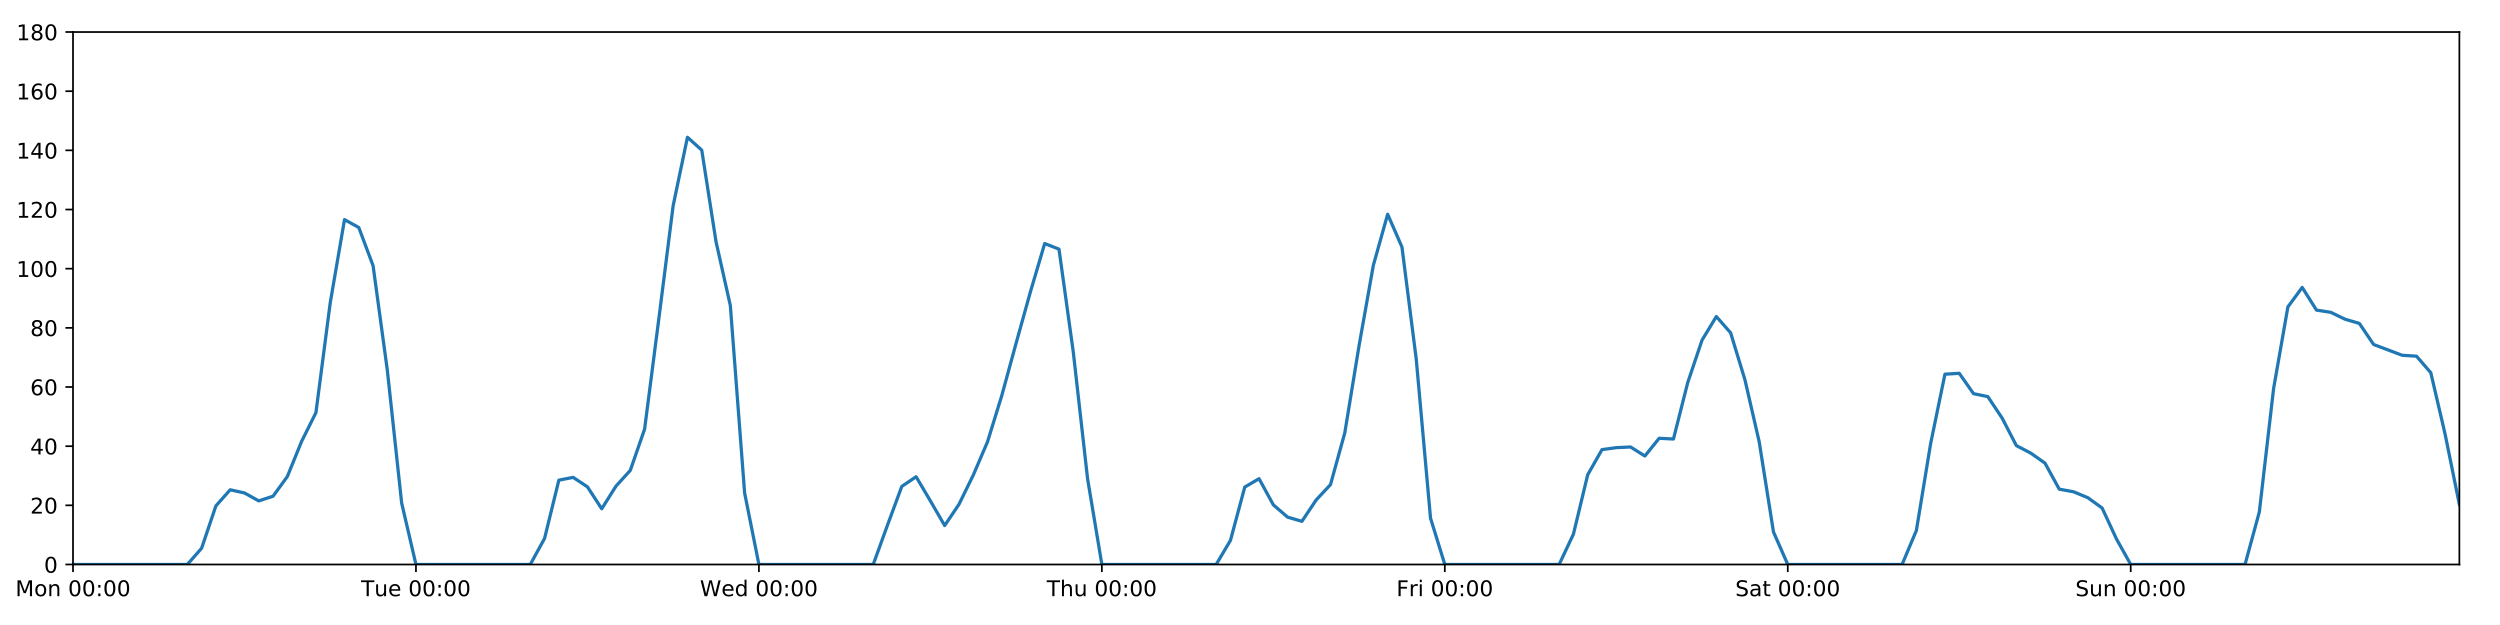
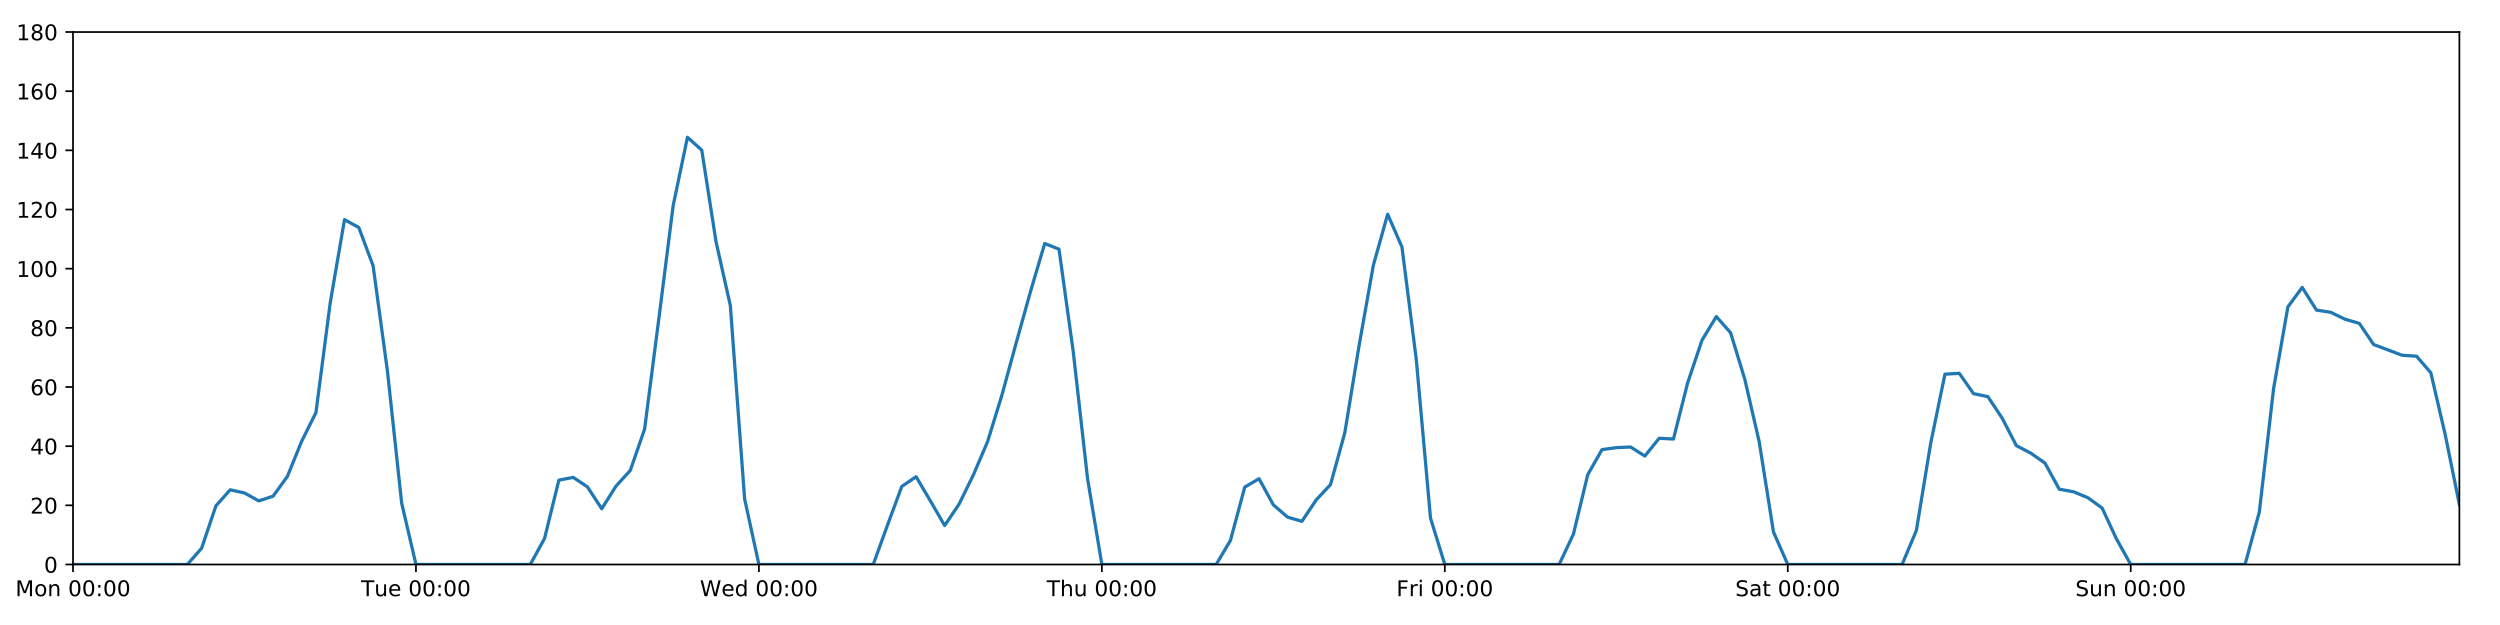
<svg xmlns="http://www.w3.org/2000/svg" xmlns:xlink="http://www.w3.org/1999/xlink" height="288pt" version="1.1" viewBox="0 0 1152 288" width="1152pt">
  <defs>
    <style type="text/css">
*{stroke-linecap:butt;stroke-linejoin:round;}
  </style>
  </defs>
  <g id="figure_1">
    <g id="patch_1">
      <path d="M 0 288  L 1152 288  L 1152 0  L 0 0  z " style="fill:#ffffff;" />
    </g>
    <g id="axes_1">
      <g id="patch_2">
        <path d="M 33.64 260.12  L 1133.28 260.12  L 1133.28 14.76  L 33.64 14.76  z " style="fill:#ffffff;" />
      </g>
      <g id="matplotlib.axis_1">
        <g id="xtick_1">
          <g id="line2d_1">
            <defs>
-               <path d="M 0 0  L 0 3.5  " id="m6845870ec1" style="stroke:#000000;stroke-width:0.8;" />
-             </defs>
-             <g>
-               <use style="stroke:#000000;stroke-width:0.8;" x="33.64" xlink:href="#m6845870ec1" y="260.12" />
+               <path d="M 0 0  L 0 3.5  " id="m3424d30a6e" style="stroke:#000000;stroke-width:0.8;" />
+             </defs>
+             <g>
+               <use style="stroke:#000000;stroke-width:0.8;" x="33.64" xlink:href="#m3424d30a6e" y="260.12" />
            </g>
          </g>
          <g id="text_1">
            <defs>
              <path d="M 9.812 72.906  L 24.516 72.906  L 43.109 23.297  L 61.812 72.906  L 76.516 72.906  L 76.516 0  L 66.891 0  L 66.891 64.016  L 48.094 14.016  L 38.188 14.016  L 19.391 64.016  L 19.391 0  L 9.812 0  z " id="DejaVuSans-77" />
              <path d="M 30.609 48.391  Q 23.391 48.391 19.188 42.75  Q 14.984 37.109 14.984 27.297  Q 14.984 17.484 19.156 11.844  Q 23.344 6.203 30.609 6.203  Q 37.797 6.203 41.984 11.859  Q 46.188 17.531 46.188 27.297  Q 46.188 37.016 41.984 42.703  Q 37.797 48.391 30.609 48.391  z M 30.609 56  Q 42.328 56 49.016 48.375  Q 55.719 40.766 55.719 27.297  Q 55.719 13.875 49.016 6.219  Q 42.328 -1.422 30.609 -1.422  Q 18.844 -1.422 12.172 6.219  Q 5.516 13.875 5.516 27.297  Q 5.516 40.766 12.172 48.375  Q 18.844 56 30.609 56  z " id="DejaVuSans-111" />
              <path d="M 54.891 33.016  L 54.891 0  L 45.906 0  L 45.906 32.719  Q 45.906 40.484 42.875 44.328  Q 39.844 48.188 33.797 48.188  Q 26.516 48.188 22.312 43.547  Q 18.109 38.922 18.109 30.906  L 18.109 0  L 9.078 0  L 9.078 54.688  L 18.109 54.688  L 18.109 46.188  Q 21.344 51.125 25.703 53.562  Q 30.078 56 35.797 56  Q 45.219 56 50.047 50.172  Q 54.891 44.344 54.891 33.016  z " id="DejaVuSans-110" />
              <path id="DejaVuSans-32" />
              <path d="M 31.781 66.406  Q 24.172 66.406 20.328 58.906  Q 16.5 51.422 16.5 36.375  Q 16.5 21.391 20.328 13.891  Q 24.172 6.391 31.781 6.391  Q 39.453 6.391 43.281 13.891  Q 47.125 21.391 47.125 36.375  Q 47.125 51.422 43.281 58.906  Q 39.453 66.406 31.781 66.406  z M 31.781 74.219  Q 44.047 74.219 50.516 64.516  Q 56.984 54.828 56.984 36.375  Q 56.984 17.969 50.516 8.266  Q 44.047 -1.422 31.781 -1.422  Q 19.531 -1.422 13.062 8.266  Q 6.594 17.969 6.594 36.375  Q 6.594 54.828 13.062 64.516  Q 19.531 74.219 31.781 74.219  z " id="DejaVuSans-48" />
              <path d="M 11.719 12.406  L 22.016 12.406  L 22.016 0  L 11.719 0  z M 11.719 51.703  L 22.016 51.703  L 22.016 39.312  L 11.719 39.312  z " id="DejaVuSans-58" />
            </defs>
            <g transform="translate(7.099375 274.7184)scale(0.1 -0.1)">
              <use xlink:href="#DejaVuSans-77" />
              <use x="86.279" xlink:href="#DejaVuSans-111" />
              <use x="147.461" xlink:href="#DejaVuSans-110" />
              <use x="210.84" xlink:href="#DejaVuSans-32" />
              <use x="242.627" xlink:href="#DejaVuSans-48" />
              <use x="306.25" xlink:href="#DejaVuSans-48" />
              <use x="369.873" xlink:href="#DejaVuSans-58" />
              <use x="403.564" xlink:href="#DejaVuSans-48" />
              <use x="467.188" xlink:href="#DejaVuSans-48" />
            </g>
          </g>
        </g>
        <g id="xtick_2">
          <g id="line2d_2">
            <g>
-               <use style="stroke:#000000;stroke-width:0.8;" x="191.672" xlink:href="#m6845870ec1" y="260.12" />
+               <use style="stroke:#000000;stroke-width:0.8;" x="191.672" xlink:href="#m3424d30a6e" y="260.12" />
            </g>
          </g>
          <g id="text_2">
            <defs>
              <path d="M -0.297 72.906  L 61.375 72.906  L 61.375 64.594  L 35.5 64.594  L 35.5 0  L 25.594 0  L 25.594 64.594  L -0.297 64.594  z " id="DejaVuSans-84" />
              <path d="M 8.5 21.578  L 8.5 54.688  L 17.484 54.688  L 17.484 21.922  Q 17.484 14.156 20.5 10.266  Q 23.531 6.391 29.594 6.391  Q 36.859 6.391 41.078 11.031  Q 45.312 15.672 45.312 23.688  L 45.312 54.688  L 54.297 54.688  L 54.297 0  L 45.312 0  L 45.312 8.406  Q 42.047 3.422 37.719 1  Q 33.406 -1.422 27.688 -1.422  Q 18.266 -1.422 13.375 4.438  Q 8.5 10.297 8.5 21.578  z M 31.109 56  z " id="DejaVuSans-117" />
              <path d="M 56.203 29.594  L 56.203 25.203  L 14.891 25.203  Q 15.484 15.922 20.484 11.062  Q 25.484 6.203 34.422 6.203  Q 39.594 6.203 44.453 7.469  Q 49.312 8.734 54.109 11.281  L 54.109 2.781  Q 49.266 0.734 44.188 -0.344  Q 39.109 -1.422 33.891 -1.422  Q 20.797 -1.422 13.156 6.188  Q 5.516 13.812 5.516 26.812  Q 5.516 40.234 12.766 48.109  Q 20.016 56 32.328 56  Q 43.359 56 49.781 48.891  Q 56.203 41.797 56.203 29.594  z M 47.219 32.234  Q 47.125 39.594 43.094 43.984  Q 39.062 48.391 32.422 48.391  Q 24.906 48.391 20.391 44.141  Q 15.875 39.891 15.188 32.172  z " id="DejaVuSans-101" />
            </defs>
            <g transform="translate(166.3862 274.7184)scale(0.1 -0.1)">
              <use xlink:href="#DejaVuSans-84" />
              <use x="60.85" xlink:href="#DejaVuSans-117" />
              <use x="124.229" xlink:href="#DejaVuSans-101" />
              <use x="185.752" xlink:href="#DejaVuSans-32" />
              <use x="217.539" xlink:href="#DejaVuSans-48" />
              <use x="281.162" xlink:href="#DejaVuSans-48" />
              <use x="344.785" xlink:href="#DejaVuSans-58" />
              <use x="378.477" xlink:href="#DejaVuSans-48" />
              <use x="442.1" xlink:href="#DejaVuSans-48" />
            </g>
          </g>
        </g>
        <g id="xtick_3">
          <g id="line2d_3">
            <g>
-               <use style="stroke:#000000;stroke-width:0.8;" x="349.704" xlink:href="#m6845870ec1" y="260.12" />
+               <use style="stroke:#000000;stroke-width:0.8;" x="349.704" xlink:href="#m3424d30a6e" y="260.12" />
            </g>
          </g>
          <g id="text_3">
            <defs>
              <path d="M 3.328 72.906  L 13.281 72.906  L 28.609 11.281  L 43.891 72.906  L 54.984 72.906  L 70.312 11.281  L 85.594 72.906  L 95.609 72.906  L 77.297 0  L 64.891 0  L 49.516 63.281  L 33.984 0  L 21.578 0  z " id="DejaVuSans-87" />
              <path d="M 45.406 46.391  L 45.406 75.984  L 54.391 75.984  L 54.391 0  L 45.406 0  L 45.406 8.203  Q 42.578 3.328 38.25 0.953  Q 33.938 -1.422 27.875 -1.422  Q 17.969 -1.422 11.734 6.484  Q 5.516 14.406 5.516 27.297  Q 5.516 40.188 11.734 48.094  Q 17.969 56 27.875 56  Q 33.938 56 38.25 53.625  Q 42.578 51.266 45.406 46.391  z M 14.797 27.297  Q 14.797 17.391 18.875 11.75  Q 22.953 6.109 30.078 6.109  Q 37.203 6.109 41.297 11.75  Q 45.406 17.391 45.406 27.297  Q 45.406 37.203 41.297 42.844  Q 37.203 48.484 30.078 48.484  Q 22.953 48.484 18.875 42.844  Q 14.797 37.203 14.797 27.297  z " id="DejaVuSans-100" />
            </defs>
            <g transform="translate(322.5151 274.7184)scale(0.1 -0.1)">
              <use xlink:href="#DejaVuSans-87" />
              <use x="98.799" xlink:href="#DejaVuSans-101" />
              <use x="160.322" xlink:href="#DejaVuSans-100" />
              <use x="223.799" xlink:href="#DejaVuSans-32" />
              <use x="255.586" xlink:href="#DejaVuSans-48" />
              <use x="319.209" xlink:href="#DejaVuSans-48" />
              <use x="382.832" xlink:href="#DejaVuSans-58" />
              <use x="416.523" xlink:href="#DejaVuSans-48" />
              <use x="480.146" xlink:href="#DejaVuSans-48" />
            </g>
          </g>
        </g>
        <g id="xtick_4">
          <g id="line2d_4">
            <g>
-               <use style="stroke:#000000;stroke-width:0.8;" x="507.736" xlink:href="#m6845870ec1" y="260.12" />
+               <use style="stroke:#000000;stroke-width:0.8;" x="507.736" xlink:href="#m3424d30a6e" y="260.12" />
            </g>
          </g>
          <g id="text_4">
            <defs>
              <path d="M 54.891 33.016  L 54.891 0  L 45.906 0  L 45.906 32.719  Q 45.906 40.484 42.875 44.328  Q 39.844 48.188 33.797 48.188  Q 26.516 48.188 22.312 43.547  Q 18.109 38.922 18.109 30.906  L 18.109 0  L 9.078 0  L 9.078 75.984  L 18.109 75.984  L 18.109 46.188  Q 21.344 51.125 25.703 53.562  Q 30.078 56 35.797 56  Q 45.219 56 50.047 50.172  Q 54.891 44.344 54.891 33.016  z " id="DejaVuSans-104" />
            </defs>
            <g transform="translate(482.3464 274.7184)scale(0.1 -0.1)">
              <use xlink:href="#DejaVuSans-84" />
              <use x="61.084" xlink:href="#DejaVuSans-104" />
              <use x="124.463" xlink:href="#DejaVuSans-117" />
              <use x="187.842" xlink:href="#DejaVuSans-32" />
              <use x="219.629" xlink:href="#DejaVuSans-48" />
              <use x="283.252" xlink:href="#DejaVuSans-48" />
              <use x="346.875" xlink:href="#DejaVuSans-58" />
              <use x="380.566" xlink:href="#DejaVuSans-48" />
              <use x="444.189" xlink:href="#DejaVuSans-48" />
            </g>
          </g>
        </g>
        <g id="xtick_5">
          <g id="line2d_5">
            <g>
-               <use style="stroke:#000000;stroke-width:0.8;" x="665.768" xlink:href="#m6845870ec1" y="260.12" />
+               <use style="stroke:#000000;stroke-width:0.8;" x="665.768" xlink:href="#m3424d30a6e" y="260.12" />
            </g>
          </g>
          <g id="text_5">
            <defs>
              <path d="M 9.812 72.906  L 51.703 72.906  L 51.703 64.594  L 19.672 64.594  L 19.672 43.109  L 48.578 43.109  L 48.578 34.812  L 19.672 34.812  L 19.672 0  L 9.812 0  z " id="DejaVuSans-70" />
              <path d="M 41.109 46.297  Q 39.594 47.172 37.812 47.578  Q 36.031 48 33.891 48  Q 26.266 48 22.188 43.047  Q 18.109 38.094 18.109 28.812  L 18.109 0  L 9.078 0  L 9.078 54.688  L 18.109 54.688  L 18.109 46.188  Q 20.953 51.172 25.484 53.578  Q 30.031 56 36.531 56  Q 37.453 56 38.578 55.875  Q 39.703 55.766 41.062 55.516  z " id="DejaVuSans-114" />
              <path d="M 9.422 54.688  L 18.406 54.688  L 18.406 0  L 9.422 0  z M 9.422 75.984  L 18.406 75.984  L 18.406 64.594  L 9.422 64.594  z " id="DejaVuSans-105" />
            </defs>
            <g transform="translate(643.4551 274.7184)scale(0.1 -0.1)">
              <use xlink:href="#DejaVuSans-70" />
              <use x="57.41" xlink:href="#DejaVuSans-114" />
              <use x="98.523" xlink:href="#DejaVuSans-105" />
              <use x="126.307" xlink:href="#DejaVuSans-32" />
              <use x="158.094" xlink:href="#DejaVuSans-48" />
              <use x="221.717" xlink:href="#DejaVuSans-48" />
              <use x="285.34" xlink:href="#DejaVuSans-58" />
              <use x="319.031" xlink:href="#DejaVuSans-48" />
              <use x="382.654" xlink:href="#DejaVuSans-48" />
            </g>
          </g>
        </g>
        <g id="xtick_6">
          <g id="line2d_6">
            <g>
-               <use style="stroke:#000000;stroke-width:0.8;" x="823.8" xlink:href="#m6845870ec1" y="260.12" />
+               <use style="stroke:#000000;stroke-width:0.8;" x="823.8" xlink:href="#m3424d30a6e" y="260.12" />
            </g>
          </g>
          <g id="text_6">
            <defs>
              <path d="M 53.516 70.516  L 53.516 60.891  Q 47.906 63.578 42.922 64.891  Q 37.938 66.219 33.297 66.219  Q 25.25 66.219 20.875 63.094  Q 16.5 59.969 16.5 54.203  Q 16.5 49.359 19.406 46.891  Q 22.312 44.438 30.422 42.922  L 36.375 41.703  Q 47.406 39.594 52.656 34.297  Q 57.906 29 57.906 20.125  Q 57.906 9.516 50.797 4.047  Q 43.703 -1.422 29.984 -1.422  Q 24.812 -1.422 18.969 -0.25  Q 13.141 0.922 6.891 3.219  L 6.891 13.375  Q 12.891 10.016 18.656 8.297  Q 24.422 6.594 29.984 6.594  Q 38.422 6.594 43.016 9.906  Q 47.609 13.234 47.609 19.391  Q 47.609 24.75 44.312 27.781  Q 41.016 30.812 33.5 32.328  L 27.484 33.5  Q 16.453 35.688 11.516 40.375  Q 6.594 45.062 6.594 53.422  Q 6.594 63.094 13.406 68.656  Q 20.219 74.219 32.172 74.219  Q 37.312 74.219 42.625 73.281  Q 47.953 72.359 53.516 70.516  z " id="DejaVuSans-83" />
              <path d="M 34.281 27.484  Q 23.391 27.484 19.188 25  Q 14.984 22.516 14.984 16.5  Q 14.984 11.719 18.141 8.906  Q 21.297 6.109 26.703 6.109  Q 34.188 6.109 38.703 11.406  Q 43.219 16.703 43.219 25.484  L 43.219 27.484  z M 52.203 31.203  L 52.203 0  L 43.219 0  L 43.219 8.297  Q 40.141 3.328 35.547 0.953  Q 30.953 -1.422 24.312 -1.422  Q 15.922 -1.422 10.953 3.297  Q 6 8.016 6 15.922  Q 6 25.141 12.172 29.828  Q 18.359 34.516 30.609 34.516  L 43.219 34.516  L 43.219 35.406  Q 43.219 41.609 39.141 45  Q 35.062 48.391 27.688 48.391  Q 23 48.391 18.547 47.266  Q 14.109 46.141 10.016 43.891  L 10.016 52.203  Q 14.938 54.109 19.578 55.047  Q 24.219 56 28.609 56  Q 40.484 56 46.344 49.844  Q 52.203 43.703 52.203 31.203  z " id="DejaVuSans-97" />
              <path d="M 18.312 70.219  L 18.312 54.688  L 36.812 54.688  L 36.812 47.703  L 18.312 47.703  L 18.312 18.016  Q 18.312 11.328 20.141 9.422  Q 21.969 7.516 27.594 7.516  L 36.812 7.516  L 36.812 0  L 27.594 0  Q 17.188 0 13.234 3.875  Q 9.281 7.766 9.281 18.016  L 9.281 47.703  L 2.688 47.703  L 2.688 54.688  L 9.281 54.688  L 9.281 70.219  z " id="DejaVuSans-116" />
            </defs>
            <g transform="translate(799.6036 274.7184)scale(0.1 -0.1)">
              <use xlink:href="#DejaVuSans-83" />
              <use x="63.477" xlink:href="#DejaVuSans-97" />
              <use x="124.756" xlink:href="#DejaVuSans-116" />
              <use x="163.965" xlink:href="#DejaVuSans-32" />
              <use x="195.752" xlink:href="#DejaVuSans-48" />
              <use x="259.375" xlink:href="#DejaVuSans-48" />
              <use x="322.998" xlink:href="#DejaVuSans-58" />
              <use x="356.689" xlink:href="#DejaVuSans-48" />
              <use x="420.312" xlink:href="#DejaVuSans-48" />
            </g>
          </g>
        </g>
        <g id="xtick_7">
          <g id="line2d_7">
            <g>
-               <use style="stroke:#000000;stroke-width:0.8;" x="981.833" xlink:href="#m6845870ec1" y="260.12" />
+               <use style="stroke:#000000;stroke-width:0.8;" x="981.833" xlink:href="#m3424d30a6e" y="260.12" />
            </g>
          </g>
          <g id="text_7">
            <g transform="translate(956.3224 274.7184)scale(0.1 -0.1)">
              <use xlink:href="#DejaVuSans-83" />
              <use x="63.477" xlink:href="#DejaVuSans-117" />
              <use x="126.855" xlink:href="#DejaVuSans-110" />
              <use x="190.234" xlink:href="#DejaVuSans-32" />
              <use x="222.021" xlink:href="#DejaVuSans-48" />
              <use x="285.645" xlink:href="#DejaVuSans-48" />
              <use x="349.268" xlink:href="#DejaVuSans-58" />
              <use x="382.959" xlink:href="#DejaVuSans-48" />
              <use x="446.582" xlink:href="#DejaVuSans-48" />
            </g>
          </g>
        </g>
      </g>
      <g id="matplotlib.axis_2">
        <g id="ytick_1">
          <g id="line2d_8">
            <defs>
-               <path d="M 0 0  L -3.5 0  " id="mb85a1b282f" style="stroke:#000000;stroke-width:0.8;" />
-             </defs>
-             <g>
-               <use style="stroke:#000000;stroke-width:0.8;" x="33.64" xlink:href="#mb85a1b282f" y="260.12" />
+               <path d="M 0 0  L -3.5 0  " id="mb7bd7ae0a4" style="stroke:#000000;stroke-width:0.8;" />
+             </defs>
+             <g>
+               <use style="stroke:#000000;stroke-width:0.8;" x="33.64" xlink:href="#mb7bd7ae0a4" y="260.12" />
            </g>
          </g>
          <g id="text_8">
            <g transform="translate(20.2775 263.9192)scale(0.1 -0.1)">
              <use xlink:href="#DejaVuSans-48" />
            </g>
          </g>
        </g>
        <g id="ytick_2">
          <g id="line2d_9">
            <g>
-               <use style="stroke:#000000;stroke-width:0.8;" x="33.64" xlink:href="#mb85a1b282f" y="232.858" />
+               <use style="stroke:#000000;stroke-width:0.8;" x="33.64" xlink:href="#mb7bd7ae0a4" y="232.858" />
            </g>
          </g>
          <g id="text_9">
            <defs>
              <path d="M 19.188 8.297  L 53.609 8.297  L 53.609 0  L 7.328 0  L 7.328 8.297  Q 12.938 14.109 22.625 23.891  Q 32.328 33.688 34.812 36.531  Q 39.547 41.844 41.422 45.531  Q 43.312 49.219 43.312 52.781  Q 43.312 58.594 39.234 62.25  Q 35.156 65.922 28.609 65.922  Q 23.969 65.922 18.812 64.312  Q 13.672 62.703 7.812 59.422  L 7.812 69.391  Q 13.766 71.781 18.938 73  Q 24.125 74.219 28.422 74.219  Q 39.75 74.219 46.484 68.547  Q 53.219 62.891 53.219 53.422  Q 53.219 48.922 51.531 44.891  Q 49.859 40.875 45.406 35.406  Q 44.188 33.984 37.641 27.219  Q 31.109 20.453 19.188 8.297  z " id="DejaVuSans-50" />
            </defs>
            <g transform="translate(13.915 236.657)scale(0.1 -0.1)">
              <use xlink:href="#DejaVuSans-50" />
              <use x="63.623" xlink:href="#DejaVuSans-48" />
            </g>
          </g>
        </g>
        <g id="ytick_3">
          <g id="line2d_10">
            <g>
-               <use style="stroke:#000000;stroke-width:0.8;" x="33.64" xlink:href="#mb85a1b282f" y="205.596" />
+               <use style="stroke:#000000;stroke-width:0.8;" x="33.64" xlink:href="#mb7bd7ae0a4" y="205.596" />
            </g>
          </g>
          <g id="text_10">
            <defs>
              <path d="M 37.797 64.312  L 12.891 25.391  L 37.797 25.391  z M 35.203 72.906  L 47.609 72.906  L 47.609 25.391  L 58.016 25.391  L 58.016 17.188  L 47.609 17.188  L 47.609 0  L 37.797 0  L 37.797 17.188  L 4.891 17.188  L 4.891 26.703  z " id="DejaVuSans-52" />
            </defs>
            <g transform="translate(13.915 209.3948)scale(0.1 -0.1)">
              <use xlink:href="#DejaVuSans-52" />
              <use x="63.623" xlink:href="#DejaVuSans-48" />
            </g>
          </g>
        </g>
        <g id="ytick_4">
          <g id="line2d_11">
            <g>
-               <use style="stroke:#000000;stroke-width:0.8;" x="33.64" xlink:href="#mb85a1b282f" y="178.333" />
+               <use style="stroke:#000000;stroke-width:0.8;" x="33.64" xlink:href="#mb7bd7ae0a4" y="178.333" />
            </g>
          </g>
          <g id="text_11">
            <defs>
              <path d="M 33.016 40.375  Q 26.375 40.375 22.484 35.828  Q 18.609 31.297 18.609 23.391  Q 18.609 15.531 22.484 10.953  Q 26.375 6.391 33.016 6.391  Q 39.656 6.391 43.531 10.953  Q 47.406 15.531 47.406 23.391  Q 47.406 31.297 43.531 35.828  Q 39.656 40.375 33.016 40.375  z M 52.594 71.297  L 52.594 62.312  Q 48.875 64.062 45.094 64.984  Q 41.312 65.922 37.594 65.922  Q 27.828 65.922 22.672 59.328  Q 17.531 52.734 16.797 39.406  Q 19.672 43.656 24.016 45.922  Q 28.375 48.188 33.594 48.188  Q 44.578 48.188 50.953 41.516  Q 57.328 34.859 57.328 23.391  Q 57.328 12.156 50.688 5.359  Q 44.047 -1.422 33.016 -1.422  Q 20.359 -1.422 13.672 8.266  Q 6.984 17.969 6.984 36.375  Q 6.984 53.656 15.188 63.938  Q 23.391 74.219 37.203 74.219  Q 40.922 74.219 44.703 73.484  Q 48.484 72.75 52.594 71.297  z " id="DejaVuSans-54" />
            </defs>
            <g transform="translate(13.915 182.1326)scale(0.1 -0.1)">
              <use xlink:href="#DejaVuSans-54" />
              <use x="63.623" xlink:href="#DejaVuSans-48" />
            </g>
          </g>
        </g>
        <g id="ytick_5">
          <g id="line2d_12">
            <g>
-               <use style="stroke:#000000;stroke-width:0.8;" x="33.64" xlink:href="#mb85a1b282f" y="151.071" />
+               <use style="stroke:#000000;stroke-width:0.8;" x="33.64" xlink:href="#mb7bd7ae0a4" y="151.071" />
            </g>
          </g>
          <g id="text_12">
            <defs>
              <path d="M 31.781 34.625  Q 24.75 34.625 20.719 30.859  Q 16.703 27.094 16.703 20.516  Q 16.703 13.922 20.719 10.156  Q 24.75 6.391 31.781 6.391  Q 38.812 6.391 42.859 10.172  Q 46.922 13.969 46.922 20.516  Q 46.922 27.094 42.891 30.859  Q 38.875 34.625 31.781 34.625  z M 21.922 38.812  Q 15.578 40.375 12.031 44.719  Q 8.5 49.078 8.5 55.328  Q 8.5 64.062 14.719 69.141  Q 20.953 74.219 31.781 74.219  Q 42.672 74.219 48.875 69.141  Q 55.078 64.062 55.078 55.328  Q 55.078 49.078 51.531 44.719  Q 48 40.375 41.703 38.812  Q 48.828 37.156 52.797 32.312  Q 56.781 27.484 56.781 20.516  Q 56.781 9.906 50.312 4.234  Q 43.844 -1.422 31.781 -1.422  Q 19.734 -1.422 13.25 4.234  Q 6.781 9.906 6.781 20.516  Q 6.781 27.484 10.781 32.312  Q 14.797 37.156 21.922 38.812  z M 18.312 54.391  Q 18.312 48.734 21.844 45.562  Q 25.391 42.391 31.781 42.391  Q 38.141 42.391 41.719 45.562  Q 45.312 48.734 45.312 54.391  Q 45.312 60.062 41.719 63.234  Q 38.141 66.406 31.781 66.406  Q 25.391 66.406 21.844 63.234  Q 18.312 60.062 18.312 54.391  z " id="DejaVuSans-56" />
            </defs>
            <g transform="translate(13.915 154.8703)scale(0.1 -0.1)">
              <use xlink:href="#DejaVuSans-56" />
              <use x="63.623" xlink:href="#DejaVuSans-48" />
            </g>
          </g>
        </g>
        <g id="ytick_6">
          <g id="line2d_13">
            <g>
-               <use style="stroke:#000000;stroke-width:0.8;" x="33.64" xlink:href="#mb85a1b282f" y="123.809" />
+               <use style="stroke:#000000;stroke-width:0.8;" x="33.64" xlink:href="#mb7bd7ae0a4" y="123.809" />
            </g>
          </g>
          <g id="text_13">
            <defs>
              <path d="M 12.406 8.297  L 28.516 8.297  L 28.516 63.922  L 10.984 60.406  L 10.984 69.391  L 28.422 72.906  L 38.281 72.906  L 38.281 8.297  L 54.391 8.297  L 54.391 0  L 12.406 0  z " id="DejaVuSans-49" />
            </defs>
            <g transform="translate(7.5525 127.6081)scale(0.1 -0.1)">
              <use xlink:href="#DejaVuSans-49" />
              <use x="63.623" xlink:href="#DejaVuSans-48" />
              <use x="127.246" xlink:href="#DejaVuSans-48" />
            </g>
          </g>
        </g>
        <g id="ytick_7">
          <g id="line2d_14">
            <g>
-               <use style="stroke:#000000;stroke-width:0.8;" x="33.64" xlink:href="#mb85a1b282f" y="96.547" />
+               <use style="stroke:#000000;stroke-width:0.8;" x="33.64" xlink:href="#mb7bd7ae0a4" y="96.547" />
            </g>
          </g>
          <g id="text_14">
            <g transform="translate(7.5525 100.3459)scale(0.1 -0.1)">
              <use xlink:href="#DejaVuSans-49" />
              <use x="63.623" xlink:href="#DejaVuSans-50" />
              <use x="127.246" xlink:href="#DejaVuSans-48" />
            </g>
          </g>
        </g>
        <g id="ytick_8">
          <g id="line2d_15">
            <g>
-               <use style="stroke:#000000;stroke-width:0.8;" x="33.64" xlink:href="#mb85a1b282f" y="69.284" />
+               <use style="stroke:#000000;stroke-width:0.8;" x="33.64" xlink:href="#mb7bd7ae0a4" y="69.284" />
            </g>
          </g>
          <g id="text_15">
            <g transform="translate(7.5525 73.08366)scale(0.1 -0.1)">
              <use xlink:href="#DejaVuSans-49" />
              <use x="63.623" xlink:href="#DejaVuSans-52" />
              <use x="127.246" xlink:href="#DejaVuSans-48" />
            </g>
          </g>
        </g>
        <g id="ytick_9">
          <g id="line2d_16">
            <g>
-               <use style="stroke:#000000;stroke-width:0.8;" x="33.64" xlink:href="#mb85a1b282f" y="42.022" />
+               <use style="stroke:#000000;stroke-width:0.8;" x="33.64" xlink:href="#mb7bd7ae0a4" y="42.022" />
            </g>
          </g>
          <g id="text_16">
            <g transform="translate(7.5525 45.82144)scale(0.1 -0.1)">
              <use xlink:href="#DejaVuSans-49" />
              <use x="63.623" xlink:href="#DejaVuSans-54" />
              <use x="127.246" xlink:href="#DejaVuSans-48" />
            </g>
          </g>
        </g>
        <g id="ytick_10">
          <g id="line2d_17">
            <g>
-               <use style="stroke:#000000;stroke-width:0.8;" x="33.64" xlink:href="#mb85a1b282f" y="14.76" />
+               <use style="stroke:#000000;stroke-width:0.8;" x="33.64" xlink:href="#mb7bd7ae0a4" y="14.76" />
            </g>
          </g>
          <g id="text_17">
            <g transform="translate(7.5525 18.55922)scale(0.1 -0.1)">
              <use xlink:href="#DejaVuSans-49" />
              <use x="63.623" xlink:href="#DejaVuSans-56" />
              <use x="127.246" xlink:href="#DejaVuSans-48" />
            </g>
          </g>
        </g>
      </g>
      <g id="line2d_18">
-         <path clip-path="url(#pc3a7849f6d)" d="M 33.64 260.12  L 86.317 260.12  L 92.902 252.623  L 99.487 233.106  L 106.071 225.701  L 112.656 227.157  L 119.241 230.813  L 125.825 228.655  L 132.41 219.567  L 138.995 203.365  L 145.579 190.147  L 152.164 139.547  L 158.749 101.204  L 165.333 104.839  L 171.918 122.446  L 178.503 170.774  L 185.087 231.835  L 191.672 260.12  L 244.349 260.12  L 250.934 248.1  L 257.519 221.271  L 264.103 219.97  L 270.688 224.338  L 277.273 234.448  L 283.857 223.998  L 290.442 216.748  L 297.027 197.758  L 303.611 146.734  L 310.196 94.729  L 316.781 63.264  L 323.366 69.171  L 329.95 111.417  L 336.535 140.786  L 343.12 227.157  L 349.704 260.12  L 402.382 260.12  L 408.966 241.945  L 415.551 224.134  L 422.136 219.681  L 428.72 230.813  L 435.305 242.172  L 441.89 232.403  L 448.474 218.954  L 455.059 203.551  L 461.644 182.195  L 468.228 158.114  L 474.813 134.487  L 481.398 112.222  L 487.982 114.812  L 494.567 162.203  L 501.152 220.59  L 507.736 260.12  L 560.414 260.12  L 566.998 248.988  L 573.583 224.452  L 580.168 220.59  L 586.752 232.631  L 593.337 238.31  L 599.922 240.219  L 606.506 230.359  L 613.091 223.316  L 619.676 199.462  L 626.26 159.25  L 632.845 122.219  L 639.43 98.728  L 646.014 113.813  L 652.599 165.436  L 659.184 238.765  L 665.768 260.12  L 718.446 260.12  L 725.03 246.148  L 731.615 218.772  L 738.2 207.186  L 744.784 206.277  L 751.369 205.967  L 757.954 210.139  L 764.538 201.961  L 771.123 202.301  L 777.708 176.289  L 784.292 156.751  L 790.877 145.867  L 797.462 153.343  L 804.046 174.926  L 810.631 203.551  L 817.216 245.126  L 823.8 260.12  L 876.478 260.12  L 883.063 244.444  L 889.647 204.346  L 896.232 172.427  L 902.817 172.013  L 909.401 181.4  L 915.986 182.763  L 922.571 192.646  L 929.155 205.348  L 935.74 208.776  L 942.325 213.402  L 948.909 225.413  L 955.494 226.61  L 962.079 229.336  L 968.663 234.107  L 975.248 248.306  L 981.833 260.12  L 1034.51 260.12  L 1041.095 235.925  L 1047.679 179.015  L 1054.264 141.405  L 1060.849 132.442  L 1067.433 142.892  L 1074.018 143.915  L 1080.603 147.095  L 1087.187 149.026  L 1093.772 158.754  L 1106.941 163.711  L 1113.526 164.134  L 1120.111 171.745  L 1126.695 200.03  L 1133.28 232.486  L 1133.28 232.486  " style="fill:none;stroke:#1f77b4;stroke-linecap:square;stroke-width:1.5;" />
+         <path clip-path="url(#p984e573f14)" d="M 33.64 260.12  L 86.317 260.12  L 92.902 252.623  L 99.487 233.106  L 106.071 225.701  L 112.656 227.157  L 119.241 230.813  L 125.825 228.655  L 132.41 219.567  L 138.995 203.365  L 145.579 190.147  L 152.164 139.547  L 158.749 101.204  L 165.333 104.839  L 171.918 122.446  L 178.503 170.774  L 185.087 231.835  L 191.672 260.12  L 244.349 260.12  L 250.934 248.1  L 257.519 221.271  L 264.103 219.97  L 270.688 224.338  L 277.273 234.448  L 283.857 223.998  L 290.442 216.748  L 297.027 197.758  L 303.611 146.734  L 310.196 94.729  L 316.781 63.264  L 323.366 69.171  L 329.95 111.417  L 336.535 140.786  L 343.12 229.904  L 349.704 260.12  L 402.382 260.12  L 408.966 241.945  L 415.551 224.134  L 422.136 219.681  L 428.72 230.813  L 435.305 242.172  L 441.89 232.403  L 448.474 218.954  L 455.059 203.551  L 461.644 182.195  L 468.228 158.114  L 474.813 134.487  L 481.398 112.222  L 487.982 114.812  L 494.567 162.203  L 501.152 220.59  L 507.736 260.12  L 560.414 260.12  L 566.998 248.988  L 573.583 224.452  L 580.168 220.59  L 586.752 232.631  L 593.337 238.31  L 599.922 240.219  L 606.506 230.359  L 613.091 223.316  L 619.676 199.462  L 626.26 159.25  L 632.845 122.219  L 639.43 98.728  L 646.014 113.813  L 652.599 165.436  L 659.184 238.765  L 665.768 260.12  L 718.446 260.12  L 725.03 246.148  L 731.615 218.772  L 738.2 207.186  L 744.784 206.277  L 751.369 205.967  L 757.954 210.139  L 764.538 201.961  L 771.123 202.301  L 777.708 176.289  L 784.292 156.751  L 790.877 145.867  L 797.462 153.343  L 804.046 174.926  L 810.631 203.551  L 817.216 245.126  L 823.8 260.12  L 876.478 260.12  L 883.063 244.444  L 889.647 204.346  L 896.232 172.427  L 902.817 172.013  L 909.401 181.4  L 915.986 182.763  L 922.571 192.646  L 929.155 205.348  L 935.74 208.776  L 942.325 213.402  L 948.909 225.413  L 955.494 226.61  L 962.079 229.336  L 968.663 234.107  L 975.248 248.306  L 981.833 260.12  L 1034.51 260.12  L 1041.095 235.925  L 1047.679 179.015  L 1054.264 141.405  L 1060.849 132.442  L 1067.433 142.892  L 1074.018 143.915  L 1080.603 147.095  L 1087.187 149.026  L 1093.772 158.754  L 1106.941 163.711  L 1113.526 164.134  L 1120.111 171.745  L 1126.695 200.03  L 1133.28 232.486  L 1133.28 232.486  " style="fill:none;stroke:#1f77b4;stroke-linecap:square;stroke-width:1.5;" />
      </g>
      <g id="patch_3">
        <path d="M 33.64 260.12  L 33.64 14.76  " style="fill:none;stroke:#000000;stroke-linecap:square;stroke-linejoin:miter;stroke-width:0.8;" />
      </g>
      <g id="patch_4">
        <path d="M 1133.28 260.12  L 1133.28 14.76  " style="fill:none;stroke:#000000;stroke-linecap:square;stroke-linejoin:miter;stroke-width:0.8;" />
      </g>
      <g id="patch_5">
        <path d="M 33.64 260.12  L 1133.28 260.12  " style="fill:none;stroke:#000000;stroke-linecap:square;stroke-linejoin:miter;stroke-width:0.8;" />
      </g>
      <g id="patch_6">
        <path d="M 33.64 14.76  L 1133.28 14.76  " style="fill:none;stroke:#000000;stroke-linecap:square;stroke-linejoin:miter;stroke-width:0.8;" />
      </g>
    </g>
  </g>
  <defs>
-     <clipPath id="pc3a7849f6d">
+     <clipPath id="p984e573f14">
      <rect height="245.36" width="1099.64" x="33.64" y="14.76" />
    </clipPath>
  </defs>
</svg>
